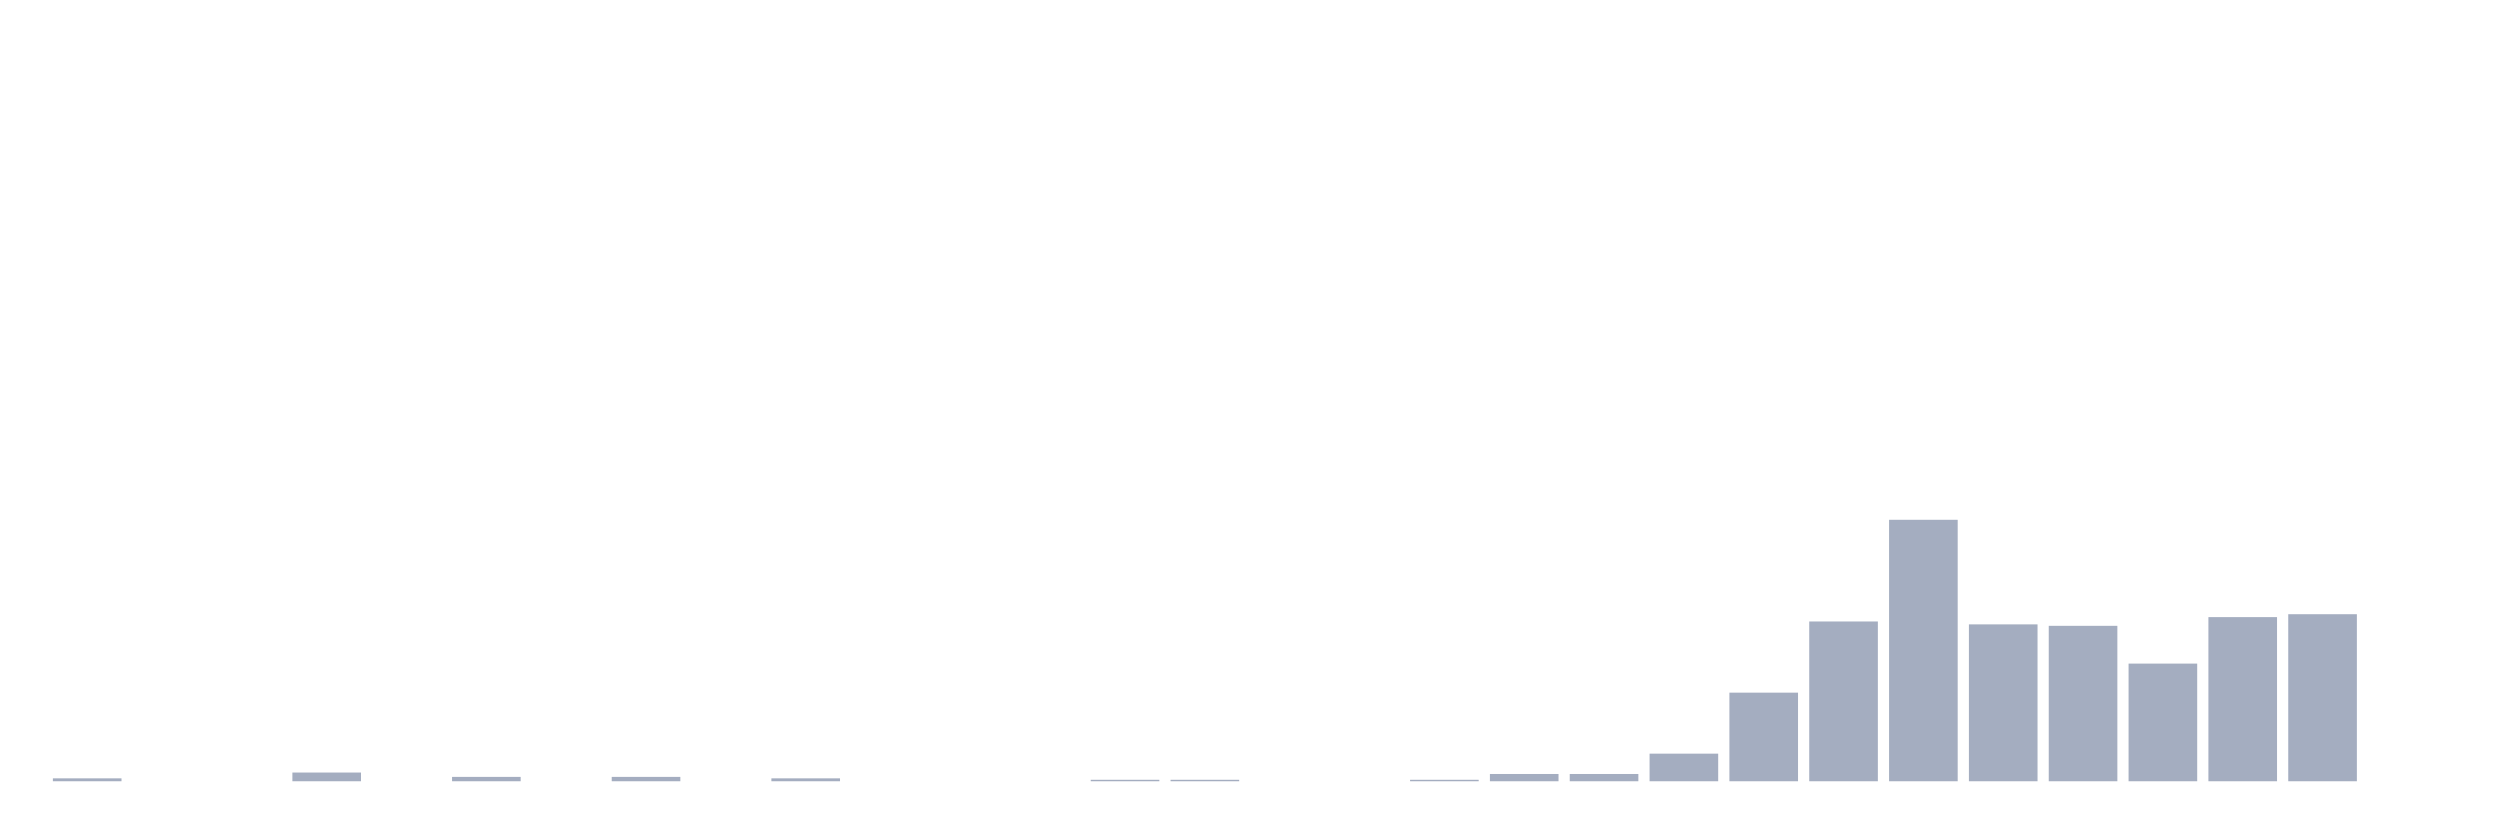
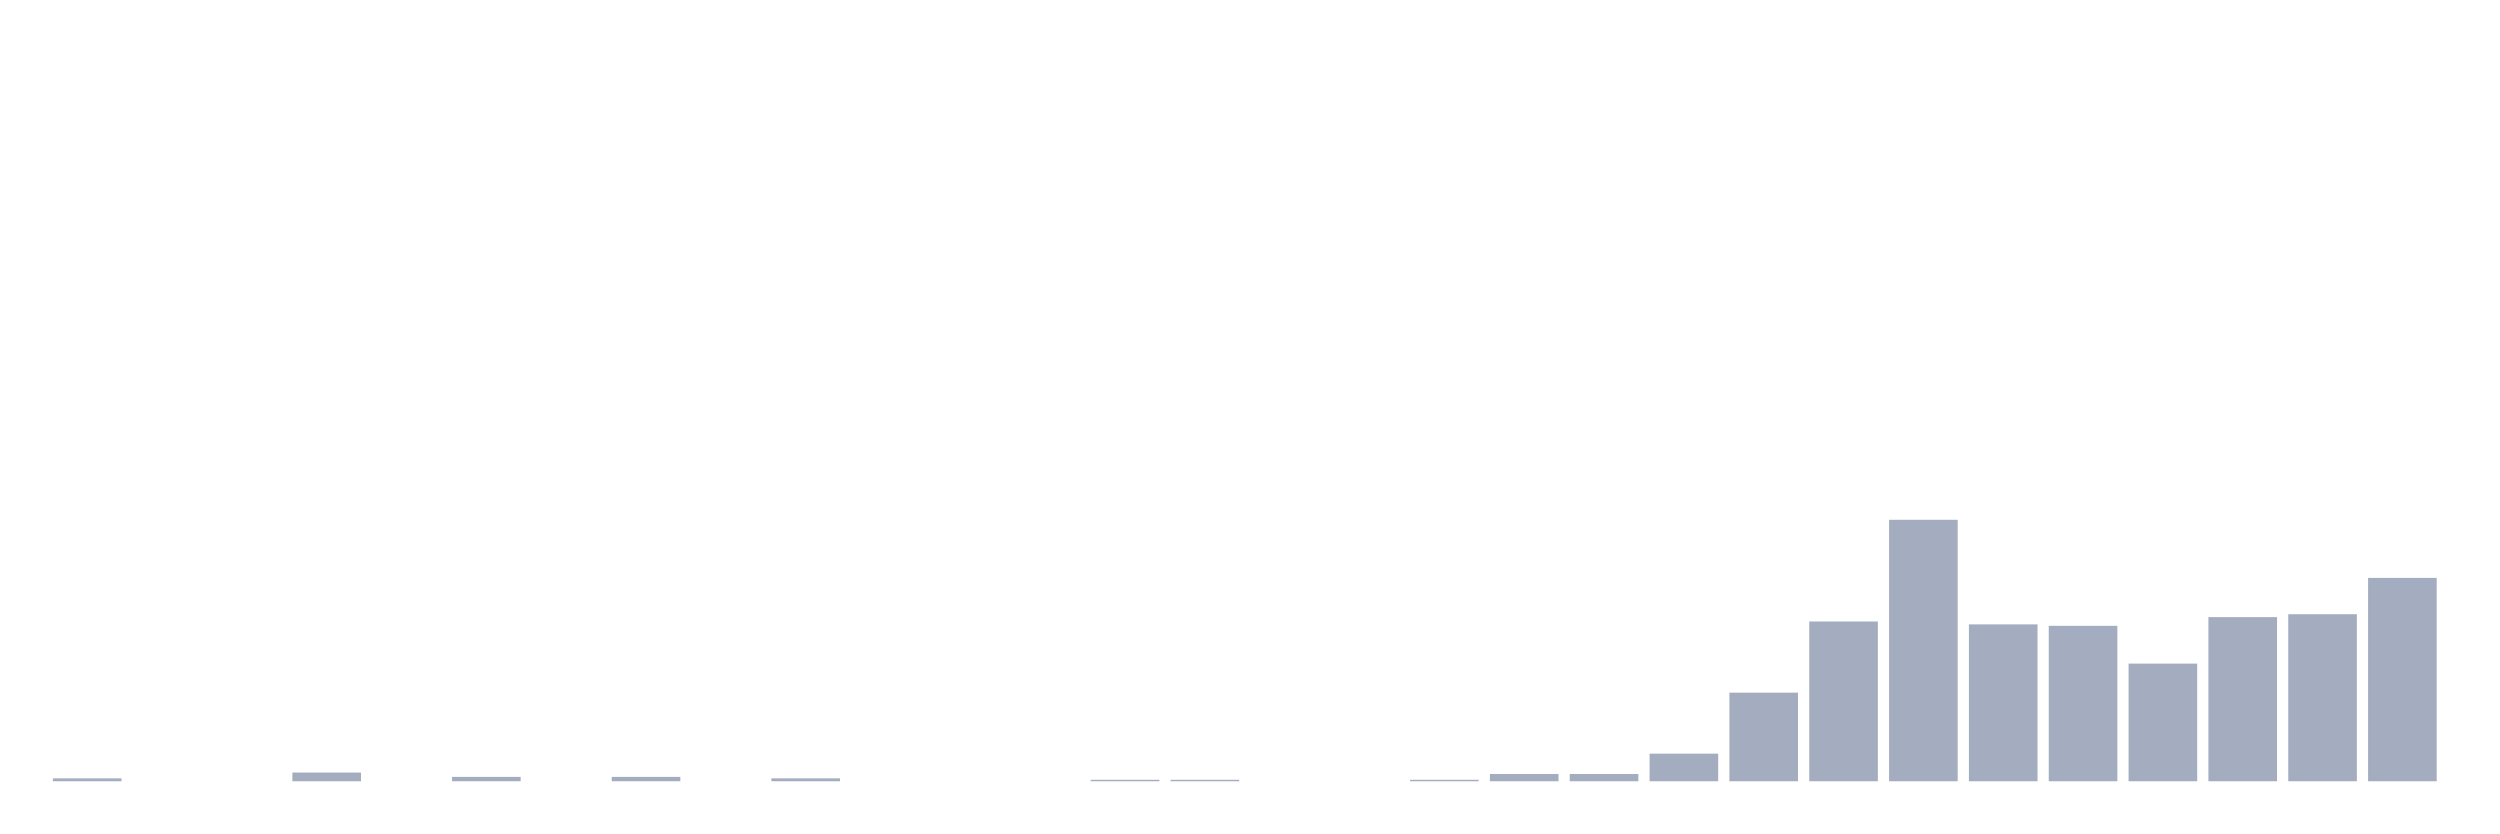
<svg xmlns="http://www.w3.org/2000/svg" viewBox="0 0 480 160">
  <g transform="translate(10,10)">
    <rect class="bar" x="0.153" width="13.175" y="139.442" height="0.558" fill="rgb(164,173,192)" />
    <rect class="bar" x="15.482" width="13.175" y="140" height="0" fill="rgb(164,173,192)" />
    <rect class="bar" x="30.81" width="13.175" y="140" height="0" fill="rgb(164,173,192)" />
    <rect class="bar" x="46.138" width="13.175" y="138.327" height="1.673" fill="rgb(164,173,192)" />
    <rect class="bar" x="61.466" width="13.175" y="140" height="0" fill="rgb(164,173,192)" />
    <rect class="bar" x="76.794" width="13.175" y="139.163" height="0.837" fill="rgb(164,173,192)" />
    <rect class="bar" x="92.123" width="13.175" y="140" height="0" fill="rgb(164,173,192)" />
    <rect class="bar" x="107.451" width="13.175" y="139.163" height="0.837" fill="rgb(164,173,192)" />
    <rect class="bar" x="122.779" width="13.175" y="140" height="0" fill="rgb(164,173,192)" />
    <rect class="bar" x="138.107" width="13.175" y="139.442" height="0.558" fill="rgb(164,173,192)" />
    <rect class="bar" x="153.436" width="13.175" y="140" height="0" fill="rgb(164,173,192)" />
    <rect class="bar" x="168.764" width="13.175" y="140" height="0" fill="rgb(164,173,192)" />
    <rect class="bar" x="184.092" width="13.175" y="140" height="0" fill="rgb(164,173,192)" />
    <rect class="bar" x="199.42" width="13.175" y="139.721" height="0.279" fill="rgb(164,173,192)" />
    <rect class="bar" x="214.748" width="13.175" y="139.721" height="0.279" fill="rgb(164,173,192)" />
    <rect class="bar" x="230.077" width="13.175" y="140" height="0" fill="rgb(164,173,192)" />
    <rect class="bar" x="245.405" width="13.175" y="140" height="0" fill="rgb(164,173,192)" />
    <rect class="bar" x="260.733" width="13.175" y="139.721" height="0.279" fill="rgb(164,173,192)" />
    <rect class="bar" x="276.061" width="13.175" y="138.606" height="1.394" fill="rgb(164,173,192)" />
    <rect class="bar" x="291.39" width="13.175" y="138.606" height="1.394" fill="rgb(164,173,192)" />
    <rect class="bar" x="306.718" width="13.175" y="134.701" height="5.299" fill="rgb(164,173,192)" />
    <rect class="bar" x="322.046" width="13.175" y="122.988" height="17.012" fill="rgb(164,173,192)" />
    <rect class="bar" x="337.374" width="13.175" y="109.323" height="30.677" fill="rgb(164,173,192)" />
    <rect class="bar" x="352.702" width="13.175" y="89.801" height="50.199" fill="rgb(164,173,192)" />
    <rect class="bar" x="368.031" width="13.175" y="109.88" height="30.12" fill="rgb(164,173,192)" />
    <rect class="bar" x="383.359" width="13.175" y="110.159" height="29.841" fill="rgb(164,173,192)" />
    <rect class="bar" x="398.687" width="13.175" y="117.41" height="22.59" fill="rgb(164,173,192)" />
    <rect class="bar" x="414.015" width="13.175" y="108.486" height="31.514" fill="rgb(164,173,192)" />
    <rect class="bar" x="429.344" width="13.175" y="107.928" height="32.072" fill="rgb(164,173,192)" />
-     <rect class="bar" x="444.672" width="13.175" y="140" height="0" fill="rgb(164,173,192)" />
+     <rect class="bar" x="444.672" width="13.175" y="100.956" height="39.044" fill="rgb(164,173,192)" />
  </g>
</svg>
